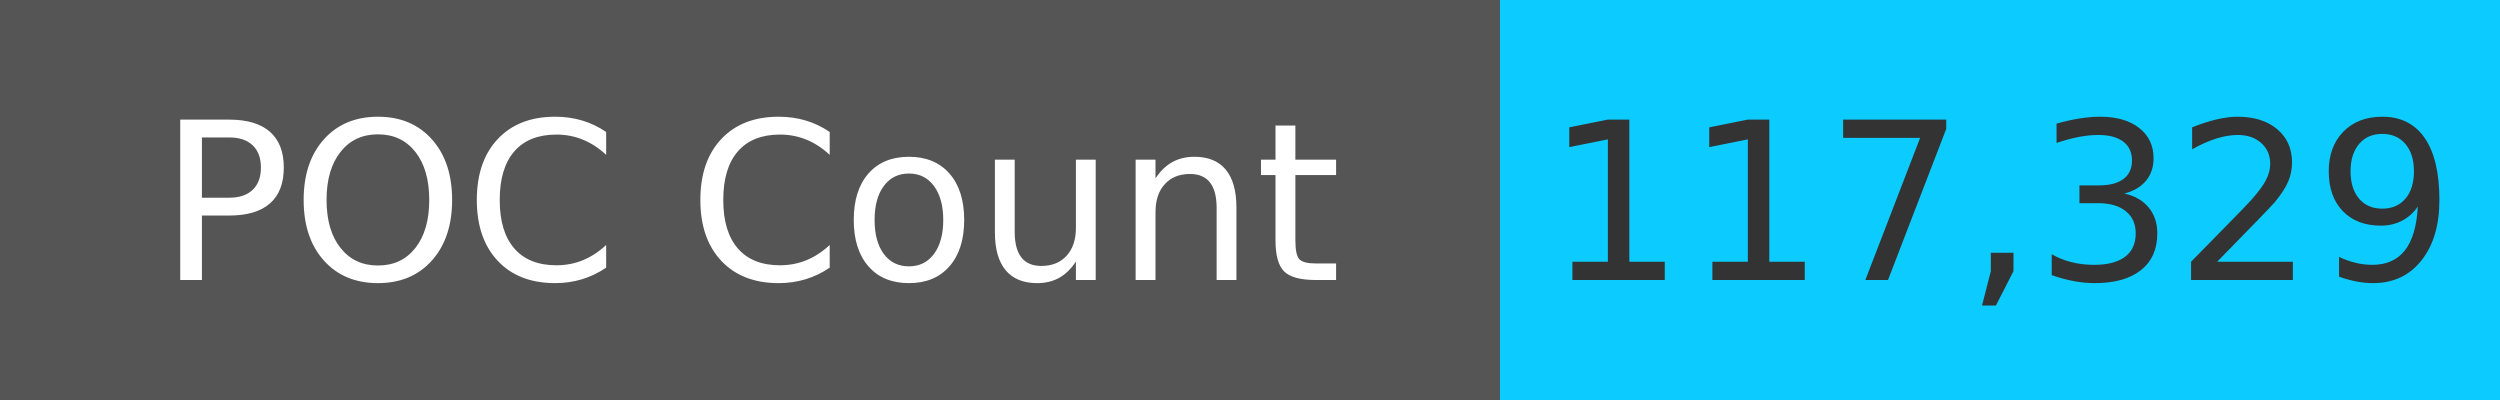
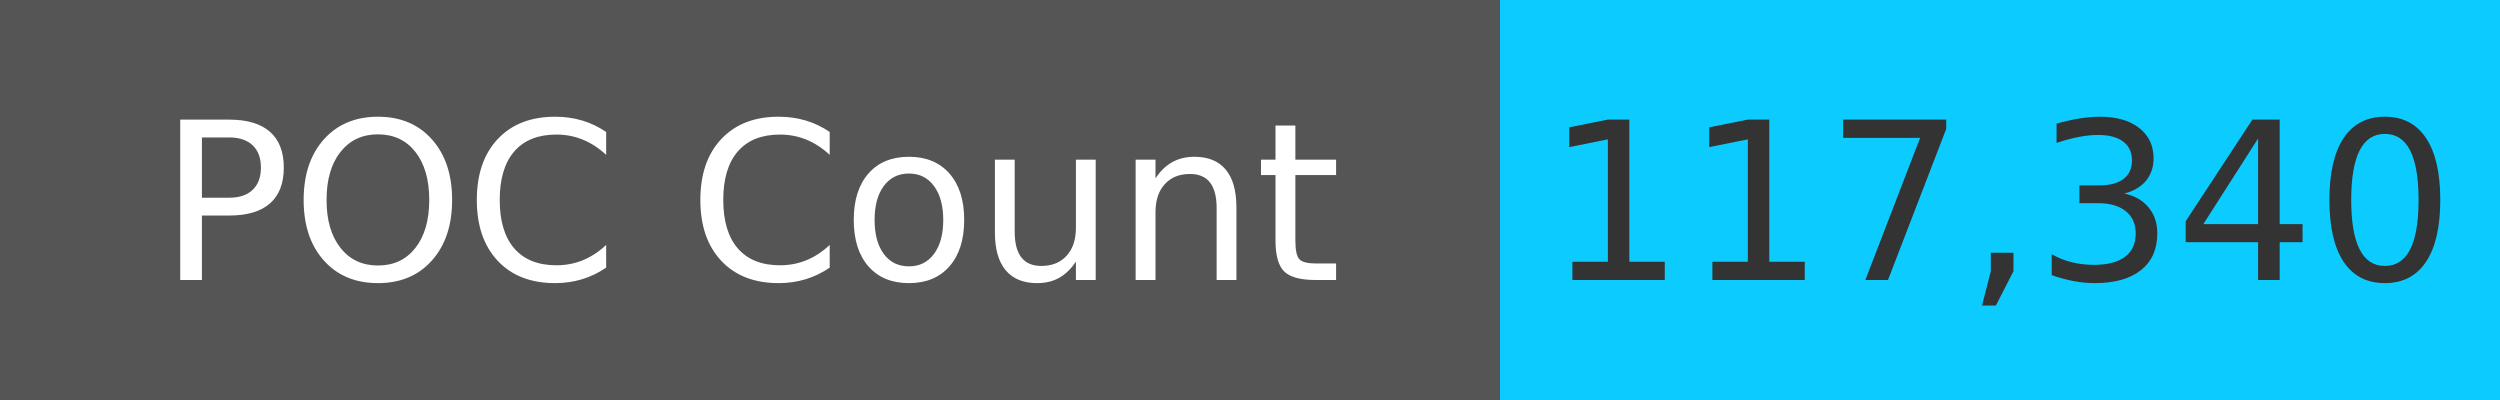
<svg xmlns="http://www.w3.org/2000/svg" width="125" height="20" role="img">
  <linearGradient id="s" x2="0" y2="100%">
    <stop offset="0" stop-color="#bbb" stop-opacity=".1" />
    <stop offset="1" stop-opacity=".1" />
  </linearGradient>
  <g>
    <rect width="75" height="20" fill="#555" />
    <rect x="75" width="267" height="20" fill="#0cccff" />
  </g>
  <g fill="#fff" text-anchor="middle" font-family="Verdana,Geneva,DejaVu Sans,sans-serif" text-rendering="geometricPrecision" font-size="110">
    <text x="375" y="140" transform="scale(.1)" fill="#fff">
            POC Count
        </text>
    <text x="1000" y="140" transform="scale(.1)" fill="#333">
-             117,329
+             117,340
        </text>
  </g>
</svg>
